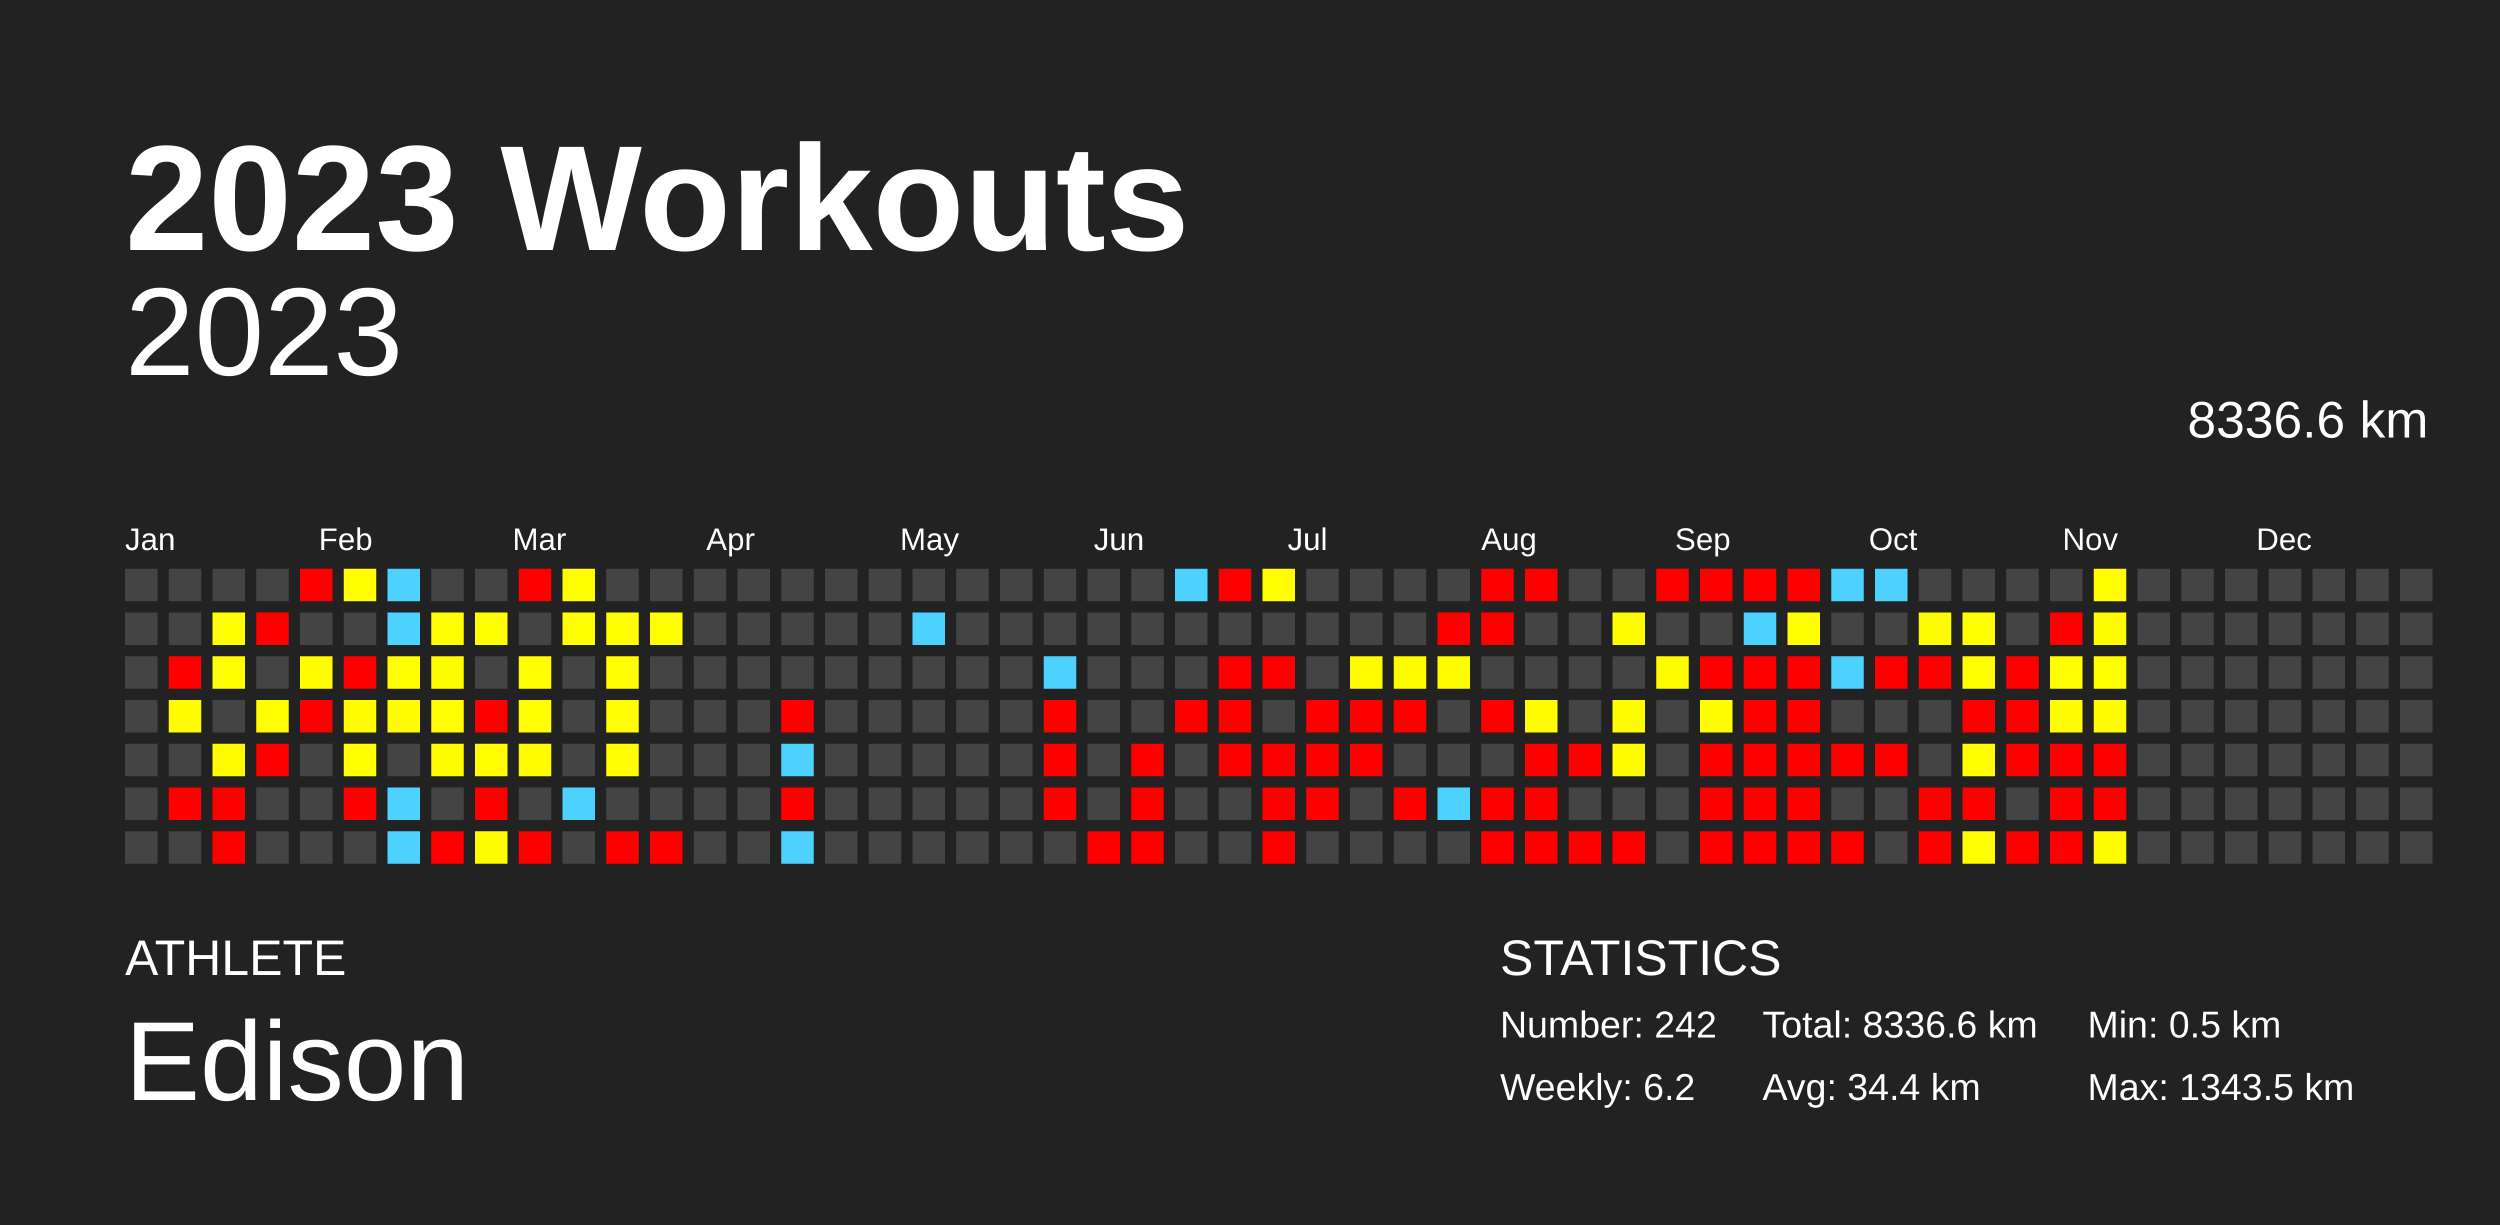
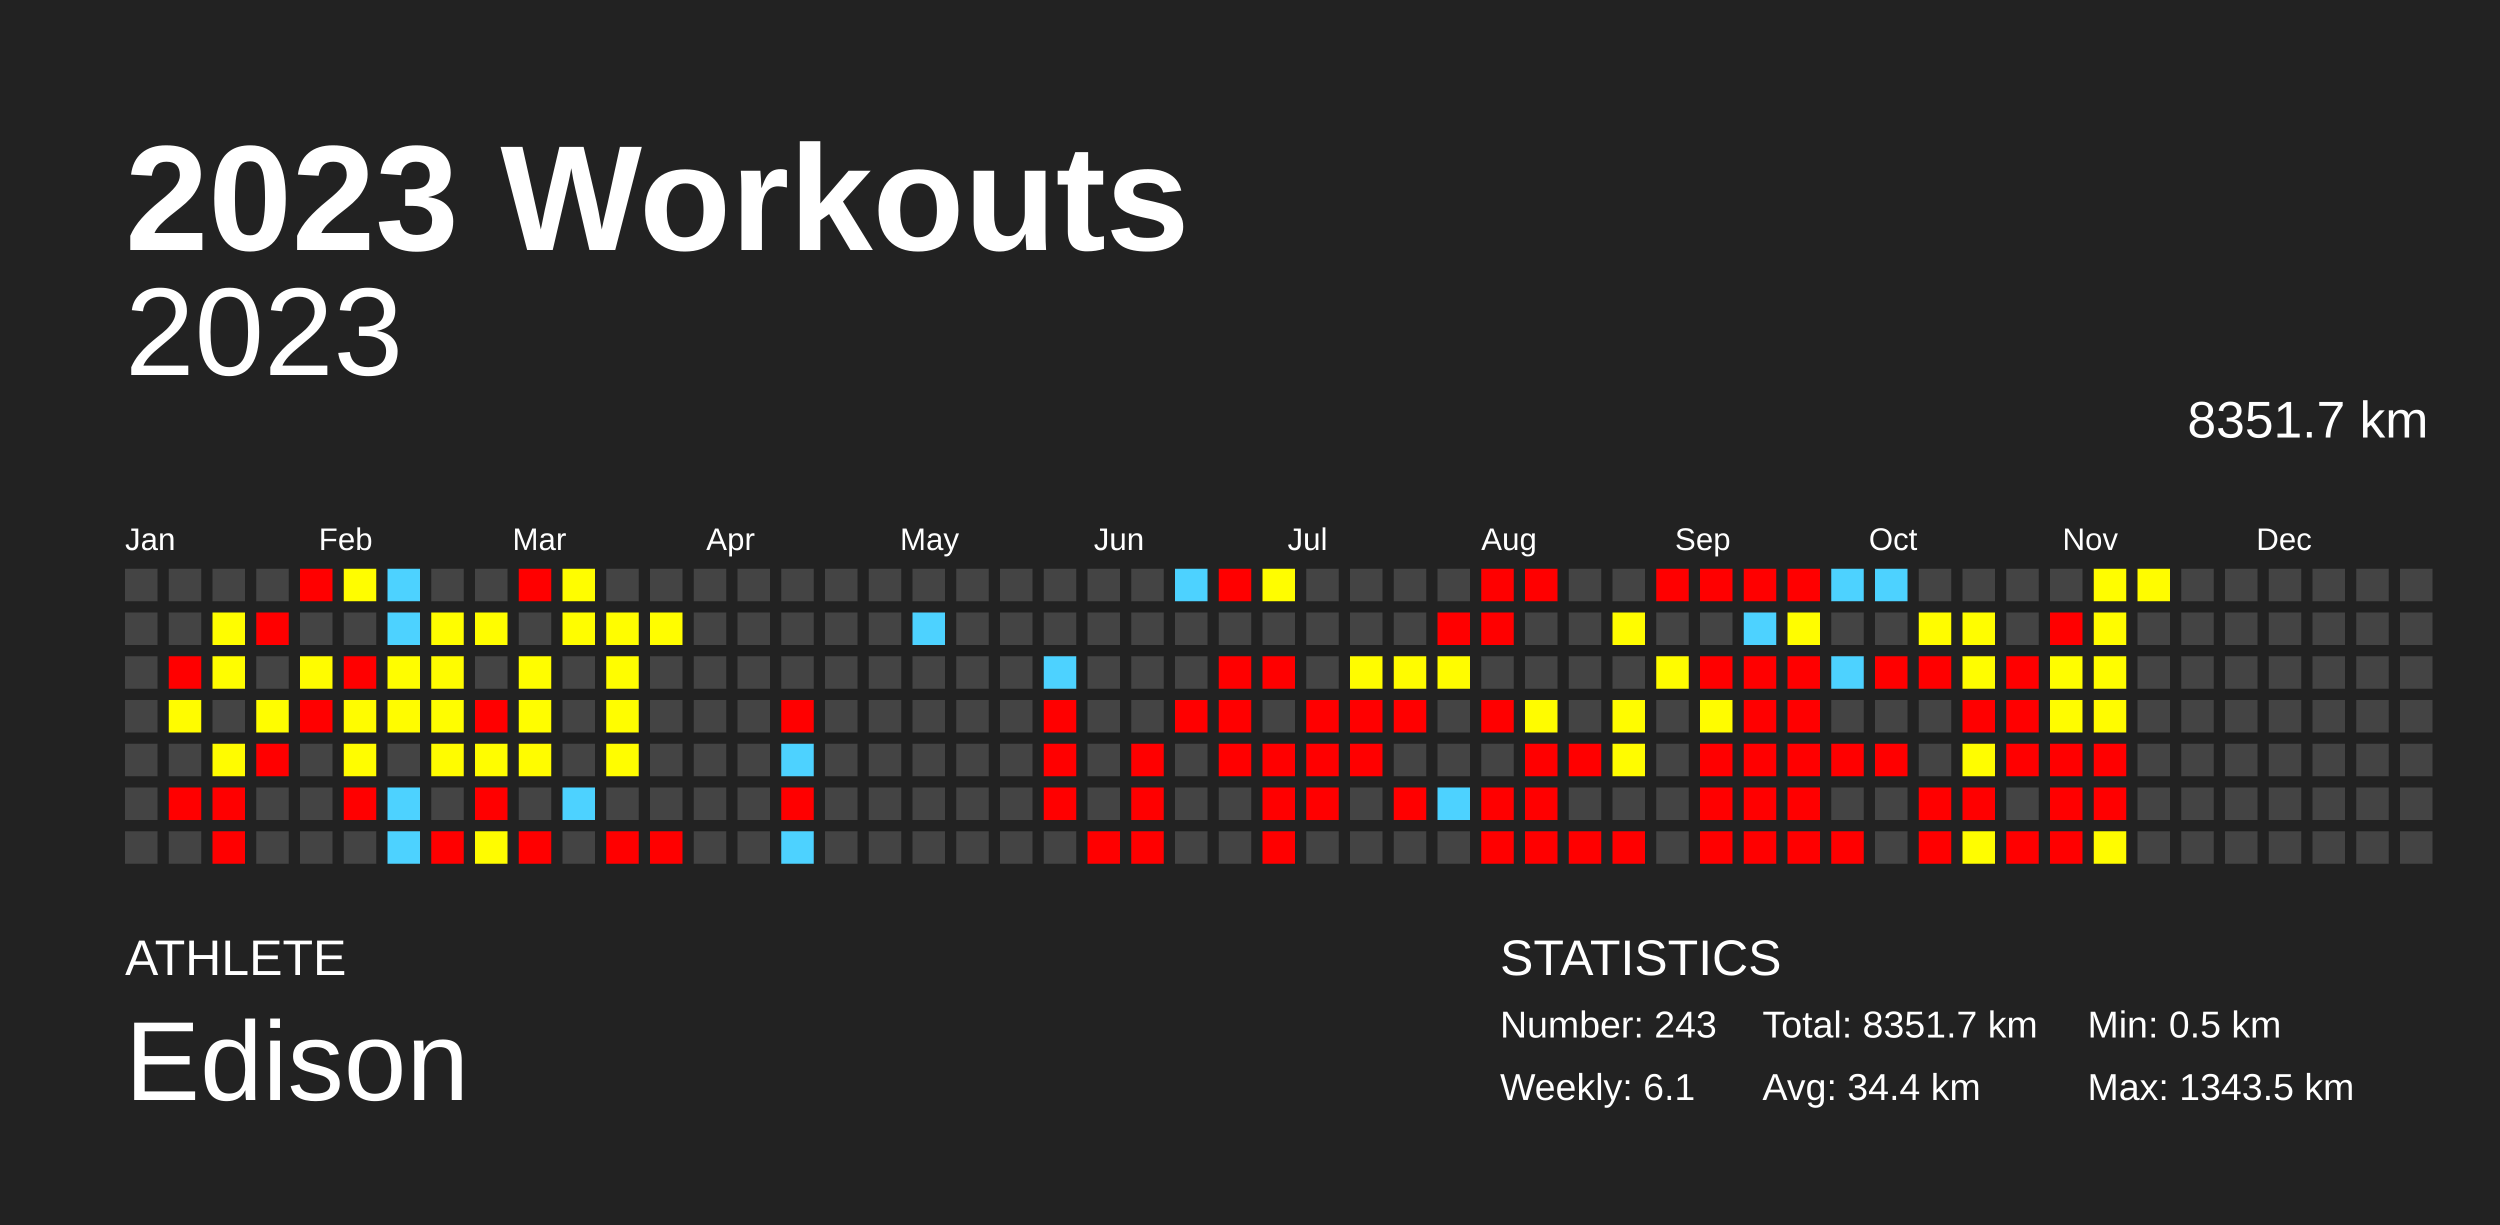
<svg xmlns="http://www.w3.org/2000/svg" baseProfile="full" height="98mm" version="1.1" viewBox="0,0,200,98" width="200mm">
  <defs />
  <rect fill="#222222" height="98" width="200" x="0" y="0" />
  <text fill="#FFFFFF" style="font-size:12px; font-family:Arial; font-weight:bold;" x="10" y="20">2023 Workouts</text>
  <text fill="#FFFFFF" style="font-size:4px; font-family:Arial" x="10" y="78">ATHLETE</text>
  <text fill="#FFFFFF" style="font-size:9px; font-family:Arial" x="10" y="88">Edison</text>
  <text fill="#FFFFFF" style="font-size:4px; font-family:Arial" x="120" y="78">STATISTICS</text>
-   <text fill="#FFFFFF" style="font-size:3px; font-family:Arial" x="120" y="83">Number: 242</text>
-   <text fill="#FFFFFF" style="font-size:3px; font-family:Arial" x="120" y="88">Weekly: 6.2</text>
-   <text fill="#FFFFFF" style="font-size:3px; font-family:Arial" x="141" y="83">Total: 8336.6 km</text>
+   <text fill="#FFFFFF" style="font-size:3px; font-family:Arial" x="120" y="83">Number: 243</text>
+   <text fill="#FFFFFF" style="font-size:3px; font-family:Arial" x="120" y="88">Weekly: 6.1</text>
+   <text fill="#FFFFFF" style="font-size:3px; font-family:Arial" x="141" y="83">Total: 8351.7 km</text>
  <text fill="#FFFFFF" style="font-size:3px; font-family:Arial" x="141" y="88">Avg: 34.4 km</text>
  <text fill="#FFFFFF" style="font-size:3px; font-family:Arial" x="167" y="83">Min: 0.5 km</text>
  <text fill="#FFFFFF" style="font-size:3px; font-family:Arial" x="167" y="88">Max: 1343.5 km</text>
  <text alignment-baseline="hanging" fill="#FFFFFF" style="font-size:10.0px; font-family:Arial;" x="10" y="30">2023</text>
-   <text alignment-baseline="hanging" fill="#FFFFFF" style="font-size:4.125px; font-family:Arial;" x="175" y="35">8336.6 km</text>
+   <text alignment-baseline="hanging" fill="#FFFFFF" style="font-size:4.125px; font-family:Arial;" x="175" y="35">8351.7 km</text>
  <text fill="#FFFFFF" style="font-size:2.5px; font-family:Arial" x="10.0" y="44">Jan</text>
  <text fill="#FFFFFF" style="font-size:2.5px; font-family:Arial" x="25.5" y="44">Feb</text>
  <text fill="#FFFFFF" style="font-size:2.5px; font-family:Arial" x="41.0" y="44">Mar</text>
  <text fill="#FFFFFF" style="font-size:2.5px; font-family:Arial" x="56.5" y="44">Apr</text>
  <text fill="#FFFFFF" style="font-size:2.5px; font-family:Arial" x="72.0" y="44">May</text>
  <text fill="#FFFFFF" style="font-size:2.5px; font-family:Arial" x="87.5" y="44">Jun</text>
  <text fill="#FFFFFF" style="font-size:2.5px; font-family:Arial" x="103.0" y="44">Jul</text>
  <text fill="#FFFFFF" style="font-size:2.5px; font-family:Arial" x="118.5" y="44">Aug</text>
  <text fill="#FFFFFF" style="font-size:2.5px; font-family:Arial" x="134.0" y="44">Sep</text>
  <text fill="#FFFFFF" style="font-size:2.5px; font-family:Arial" x="149.5" y="44">Oct</text>
  <text fill="#FFFFFF" style="font-size:2.5px; font-family:Arial" x="165.0" y="44">Nov</text>
  <text fill="#FFFFFF" style="font-size:2.5px; font-family:Arial" x="180.5" y="44">Dec</text>
  <rect fill="#444444" height="2.6" width="2.6" x="10.0" y="45.5" />
  <rect fill="#444444" height="2.6" width="2.6" x="10.0" y="49.0" />
  <rect fill="#444444" height="2.6" width="2.6" x="10.0" y="52.5" />
  <rect fill="#444444" height="2.6" width="2.6" x="10.0" y="56.0" />
  <rect fill="#444444" height="2.6" width="2.6" x="10.0" y="59.5" />
  <rect fill="#444444" height="2.6" width="2.6" x="10.0" y="63.0" />
  <rect fill="#444444" height="2.6" width="2.6" x="10.0" y="66.5" />
  <rect fill="#444444" height="2.6" width="2.6" x="13.5" y="45.5" />
  <rect fill="#444444" height="2.6" width="2.6" x="13.5" y="49.0" />
  <rect fill="red" height="2.6" width="2.6" x="13.5" y="52.5" />
  <rect fill="#fffc00" height="2.6" width="2.6" x="13.5" y="56.0" />
  <rect fill="#444444" height="2.6" width="2.6" x="13.5" y="59.5" />
  <rect fill="red" height="2.6" width="2.6" x="13.5" y="63.0" />
  <rect fill="#444444" height="2.6" width="2.6" x="13.5" y="66.5" />
  <rect fill="#444444" height="2.6" width="2.6" x="17.0" y="45.5" />
  <rect fill="#fffd00" height="2.6" width="2.6" x="17.0" y="49.0" />
  <rect fill="#fffd00" height="2.6" width="2.6" x="17.0" y="52.5" />
  <rect fill="#444444" height="2.6" width="2.6" x="17.0" y="56.0" />
  <rect fill="#fffc00" height="2.6" width="2.6" x="17.0" y="59.5" />
  <rect fill="red" height="2.6" width="2.6" x="17.0" y="63.0" />
  <rect fill="red" height="2.6" width="2.6" x="17.0" y="66.5" />
  <rect fill="#444444" height="2.6" width="2.6" x="20.5" y="45.5" />
  <rect fill="red" height="2.6" width="2.6" x="20.5" y="49.0" />
  <rect fill="#444444" height="2.6" width="2.6" x="20.5" y="52.5" />
  <rect fill="#fffd00" height="2.6" width="2.6" x="20.5" y="56.0" />
  <rect fill="red" height="2.6" width="2.6" x="20.5" y="59.5" />
  <rect fill="#444444" height="2.6" width="2.6" x="20.5" y="63.0" />
  <rect fill="#444444" height="2.6" width="2.6" x="20.5" y="66.5" />
  <rect fill="red" height="2.6" width="2.6" x="24.0" y="45.5" />
  <rect fill="#444444" height="2.6" width="2.6" x="24.0" y="49.0" />
  <rect fill="#fffc00" height="2.6" width="2.6" x="24.0" y="52.5" />
  <rect fill="red" height="2.6" width="2.6" x="24.0" y="56.0" />
  <rect fill="#444444" height="2.6" width="2.6" x="24.0" y="59.5" />
  <rect fill="#444444" height="2.6" width="2.6" x="24.0" y="63.0" />
  <rect fill="#444444" height="2.6" width="2.6" x="24.0" y="66.5" />
  <rect fill="#fffd00" height="2.6" width="2.6" x="27.5" y="45.5" />
  <rect fill="#444444" height="2.6" width="2.6" x="27.5" y="49.0" />
  <rect fill="red" height="2.6" width="2.6" x="27.5" y="52.5" />
  <rect fill="#fffc00" height="2.6" width="2.6" x="27.5" y="56.0" />
  <rect fill="#fffd00" height="2.6" width="2.6" x="27.5" y="59.5" />
  <rect fill="red" height="2.6" width="2.6" x="27.5" y="63.0" />
  <rect fill="#444444" height="2.6" width="2.6" x="27.5" y="66.5" />
  <rect fill="#4dd2ff" height="2.6" width="2.6" x="31.0" y="45.5" />
  <rect fill="#4dd2ff" height="2.6" width="2.6" x="31.0" y="49.0" />
  <rect fill="#fffd00" height="2.6" width="2.6" x="31.0" y="52.5" />
  <rect fill="#fffc00" height="2.6" width="2.6" x="31.0" y="56.0" />
  <rect fill="#444444" height="2.6" width="2.6" x="31.0" y="59.5" />
  <rect fill="#4dd2ff" height="2.6" width="2.6" x="31.0" y="63.0" />
  <rect fill="#4dd2ff" height="2.6" width="2.6" x="31.0" y="66.5" />
  <rect fill="#444444" height="2.6" width="2.6" x="34.5" y="45.5" />
  <rect fill="#fffd00" height="2.6" width="2.6" x="34.5" y="49.0" />
  <rect fill="#fffc00" height="2.6" width="2.6" x="34.5" y="52.5" />
  <rect fill="#fffd00" height="2.6" width="2.6" x="34.5" y="56.0" />
  <rect fill="#fffc00" height="2.6" width="2.6" x="34.5" y="59.5" />
  <rect fill="#444444" height="2.6" width="2.6" x="34.5" y="63.0" />
  <rect fill="red" height="2.6" width="2.6" x="34.5" y="66.5" />
  <rect fill="#444444" height="2.6" width="2.6" x="38.0" y="45.5" />
  <rect fill="#fffd00" height="2.6" width="2.6" x="38.0" y="49.0" />
  <rect fill="#444444" height="2.6" width="2.6" x="38.0" y="52.5" />
  <rect fill="red" height="2.6" width="2.6" x="38.0" y="56.0" />
  <rect fill="#fffd00" height="2.6" width="2.6" x="38.0" y="59.5" />
  <rect fill="red" height="2.6" width="2.6" x="38.0" y="63.0" />
  <rect fill="#fffc00" height="2.6" width="2.6" x="38.0" y="66.5" />
  <rect fill="red" height="2.6" width="2.6" x="41.5" y="45.5" />
  <rect fill="#444444" height="2.6" width="2.6" x="41.5" y="49.0" />
  <rect fill="#fffd00" height="2.6" width="2.6" x="41.5" y="52.5" />
  <rect fill="#fffd00" height="2.6" width="2.6" x="41.5" y="56.0" />
  <rect fill="#fffc00" height="2.6" width="2.6" x="41.5" y="59.5" />
  <rect fill="#444444" height="2.6" width="2.6" x="41.5" y="63.0" />
  <rect fill="red" height="2.6" width="2.6" x="41.5" y="66.5" />
  <rect fill="#fffd00" height="2.6" width="2.6" x="45.0" y="45.5" />
  <rect fill="#fffd00" height="2.6" width="2.6" x="45.0" y="49.0" />
  <rect fill="#444444" height="2.6" width="2.6" x="45.0" y="52.5" />
  <rect fill="#444444" height="2.6" width="2.6" x="45.0" y="56.0" />
  <rect fill="#444444" height="2.6" width="2.6" x="45.0" y="59.5" />
  <rect fill="#4dd2ff" height="2.6" width="2.6" x="45.0" y="63.0" />
  <rect fill="#444444" height="2.6" width="2.6" x="45.0" y="66.5" />
  <rect fill="#444444" height="2.6" width="2.6" x="48.5" y="45.5" />
  <rect fill="#fffd00" height="2.6" width="2.6" x="48.5" y="49.0" />
  <rect fill="#fffd00" height="2.6" width="2.6" x="48.5" y="52.5" />
  <rect fill="#fffd00" height="2.6" width="2.6" x="48.5" y="56.0" />
  <rect fill="#fffd00" height="2.6" width="2.6" x="48.5" y="59.5" />
  <rect fill="#444444" height="2.6" width="2.6" x="48.5" y="63.0" />
  <rect fill="red" height="2.6" width="2.6" x="48.5" y="66.5" />
  <rect fill="#444444" height="2.6" width="2.6" x="52.0" y="45.5" />
  <rect fill="#fffd00" height="2.6" width="2.6" x="52.0" y="49.0" />
  <rect fill="#444444" height="2.6" width="2.6" x="52.0" y="52.5" />
  <rect fill="#444444" height="2.6" width="2.6" x="52.0" y="56.0" />
  <rect fill="#444444" height="2.6" width="2.6" x="52.0" y="59.5" />
  <rect fill="#444444" height="2.6" width="2.6" x="52.0" y="63.0" />
  <rect fill="red" height="2.6" width="2.6" x="52.0" y="66.5" />
  <rect fill="#444444" height="2.6" width="2.6" x="55.5" y="45.5" />
  <rect fill="#444444" height="2.6" width="2.6" x="55.5" y="49.0" />
  <rect fill="#444444" height="2.6" width="2.6" x="55.5" y="52.5" />
  <rect fill="#444444" height="2.6" width="2.6" x="55.5" y="56.0" />
  <rect fill="#444444" height="2.6" width="2.6" x="55.5" y="59.5" />
  <rect fill="#444444" height="2.6" width="2.6" x="55.5" y="63.0" />
  <rect fill="#444444" height="2.6" width="2.6" x="55.5" y="66.5" />
  <rect fill="#444444" height="2.6" width="2.6" x="59.0" y="45.5" />
  <rect fill="#444444" height="2.6" width="2.6" x="59.0" y="49.0" />
  <rect fill="#444444" height="2.6" width="2.6" x="59.0" y="52.5" />
  <rect fill="#444444" height="2.6" width="2.6" x="59.0" y="56.0" />
  <rect fill="#444444" height="2.6" width="2.6" x="59.0" y="59.5" />
  <rect fill="#444444" height="2.6" width="2.6" x="59.0" y="63.0" />
  <rect fill="#444444" height="2.6" width="2.6" x="59.0" y="66.5" />
  <rect fill="#444444" height="2.6" width="2.6" x="62.5" y="45.5" />
  <rect fill="#444444" height="2.6" width="2.6" x="62.5" y="49.0" />
  <rect fill="#444444" height="2.6" width="2.6" x="62.5" y="52.5" />
  <rect fill="red" height="2.6" width="2.6" x="62.5" y="56.0" />
  <rect fill="#4dd2ff" height="2.6" width="2.6" x="62.5" y="59.5" />
  <rect fill="red" height="2.6" width="2.6" x="62.5" y="63.0" />
  <rect fill="#4dd2ff" height="2.6" width="2.6" x="62.5" y="66.5" />
  <rect fill="#444444" height="2.6" width="2.6" x="66.0" y="45.5" />
  <rect fill="#444444" height="2.6" width="2.6" x="66.0" y="49.0" />
  <rect fill="#444444" height="2.6" width="2.6" x="66.0" y="52.5" />
  <rect fill="#444444" height="2.6" width="2.6" x="66.0" y="56.0" />
  <rect fill="#444444" height="2.6" width="2.6" x="66.0" y="59.5" />
  <rect fill="#444444" height="2.6" width="2.6" x="66.0" y="63.0" />
  <rect fill="#444444" height="2.6" width="2.6" x="66.0" y="66.5" />
  <rect fill="#444444" height="2.6" width="2.6" x="69.5" y="45.5" />
  <rect fill="#444444" height="2.6" width="2.6" x="69.5" y="49.0" />
  <rect fill="#444444" height="2.6" width="2.6" x="69.5" y="52.5" />
  <rect fill="#444444" height="2.6" width="2.6" x="69.5" y="56.0" />
  <rect fill="#444444" height="2.6" width="2.6" x="69.5" y="59.5" />
  <rect fill="#444444" height="2.6" width="2.6" x="69.5" y="63.0" />
  <rect fill="#444444" height="2.6" width="2.6" x="69.5" y="66.5" />
  <rect fill="#444444" height="2.6" width="2.6" x="73.0" y="45.5" />
  <rect fill="#4dd2ff" height="2.6" width="2.6" x="73.0" y="49.0" />
  <rect fill="#444444" height="2.6" width="2.6" x="73.0" y="52.5" />
  <rect fill="#444444" height="2.6" width="2.6" x="73.0" y="56.0" />
  <rect fill="#444444" height="2.6" width="2.6" x="73.0" y="59.5" />
  <rect fill="#444444" height="2.6" width="2.6" x="73.0" y="63.0" />
  <rect fill="#444444" height="2.6" width="2.6" x="73.0" y="66.5" />
  <rect fill="#444444" height="2.6" width="2.6" x="76.5" y="45.5" />
  <rect fill="#444444" height="2.6" width="2.6" x="76.5" y="49.0" />
  <rect fill="#444444" height="2.6" width="2.6" x="76.5" y="52.5" />
  <rect fill="#444444" height="2.6" width="2.6" x="76.5" y="56.0" />
  <rect fill="#444444" height="2.6" width="2.6" x="76.5" y="59.5" />
  <rect fill="#444444" height="2.6" width="2.6" x="76.5" y="63.0" />
  <rect fill="#444444" height="2.6" width="2.6" x="76.5" y="66.5" />
  <rect fill="#444444" height="2.6" width="2.6" x="80.0" y="45.5" />
  <rect fill="#444444" height="2.6" width="2.6" x="80.0" y="49.0" />
  <rect fill="#444444" height="2.6" width="2.6" x="80.0" y="52.5" />
  <rect fill="#444444" height="2.6" width="2.6" x="80.0" y="56.0" />
  <rect fill="#444444" height="2.6" width="2.6" x="80.0" y="59.5" />
  <rect fill="#444444" height="2.6" width="2.6" x="80.0" y="63.0" />
  <rect fill="#444444" height="2.6" width="2.6" x="80.0" y="66.5" />
  <rect fill="#444444" height="2.6" width="2.6" x="83.5" y="45.5" />
  <rect fill="#444444" height="2.6" width="2.6" x="83.5" y="49.0" />
  <rect fill="#4dd2ff" height="2.6" width="2.6" x="83.5" y="52.5" />
  <rect fill="red" height="2.6" width="2.6" x="83.5" y="56.0" />
  <rect fill="red" height="2.6" width="2.6" x="83.5" y="59.5" />
  <rect fill="red" height="2.6" width="2.6" x="83.5" y="63.0" />
  <rect fill="#444444" height="2.6" width="2.6" x="83.5" y="66.5" />
  <rect fill="#444444" height="2.6" width="2.6" x="87.0" y="45.5" />
  <rect fill="#444444" height="2.6" width="2.6" x="87.0" y="49.0" />
  <rect fill="#444444" height="2.6" width="2.6" x="87.0" y="52.5" />
  <rect fill="#444444" height="2.6" width="2.6" x="87.0" y="56.0" />
  <rect fill="#444444" height="2.6" width="2.6" x="87.0" y="59.5" />
  <rect fill="#444444" height="2.6" width="2.6" x="87.0" y="63.0" />
  <rect fill="red" height="2.6" width="2.6" x="87.0" y="66.5" />
  <rect fill="#444444" height="2.6" width="2.6" x="90.5" y="45.5" />
  <rect fill="#444444" height="2.6" width="2.6" x="90.5" y="49.0" />
  <rect fill="#444444" height="2.6" width="2.6" x="90.5" y="52.5" />
  <rect fill="#444444" height="2.6" width="2.6" x="90.5" y="56.0" />
  <rect fill="red" height="2.6" width="2.6" x="90.5" y="59.5" />
  <rect fill="red" height="2.6" width="2.6" x="90.5" y="63.0" />
  <rect fill="red" height="2.6" width="2.6" x="90.5" y="66.5" />
  <rect fill="#4dd2ff" height="2.6" width="2.6" x="94.0" y="45.5" />
  <rect fill="#444444" height="2.6" width="2.6" x="94.0" y="49.0" />
  <rect fill="#444444" height="2.6" width="2.6" x="94.0" y="52.5" />
  <rect fill="red" height="2.6" width="2.6" x="94.0" y="56.0" />
  <rect fill="#444444" height="2.6" width="2.6" x="94.0" y="59.5" />
  <rect fill="#444444" height="2.6" width="2.6" x="94.0" y="63.0" />
  <rect fill="#444444" height="2.6" width="2.6" x="94.0" y="66.5" />
  <rect fill="red" height="2.6" width="2.6" x="97.5" y="45.5" />
  <rect fill="#444444" height="2.6" width="2.6" x="97.5" y="49.0" />
  <rect fill="red" height="2.6" width="2.6" x="97.5" y="52.5" />
  <rect fill="red" height="2.6" width="2.6" x="97.5" y="56.0" />
  <rect fill="red" height="2.6" width="2.6" x="97.5" y="59.5" />
  <rect fill="#444444" height="2.6" width="2.6" x="97.5" y="63.0" />
  <rect fill="#444444" height="2.6" width="2.6" x="97.5" y="66.5" />
  <rect fill="#fffd00" height="2.6" width="2.6" x="101.0" y="45.5" />
  <rect fill="#444444" height="2.6" width="2.6" x="101.0" y="49.0" />
  <rect fill="red" height="2.6" width="2.6" x="101.0" y="52.5" />
  <rect fill="#444444" height="2.6" width="2.6" x="101.0" y="56.0" />
  <rect fill="red" height="2.6" width="2.6" x="101.0" y="59.5" />
  <rect fill="red" height="2.6" width="2.6" x="101.0" y="63.0" />
  <rect fill="red" height="2.6" width="2.6" x="101.0" y="66.5" />
  <rect fill="#444444" height="2.6" width="2.6" x="104.5" y="45.5" />
  <rect fill="#444444" height="2.6" width="2.6" x="104.5" y="49.0" />
  <rect fill="#444444" height="2.6" width="2.6" x="104.5" y="52.5" />
  <rect fill="red" height="2.6" width="2.6" x="104.5" y="56.0" />
  <rect fill="red" height="2.6" width="2.6" x="104.5" y="59.5" />
  <rect fill="red" height="2.6" width="2.6" x="104.5" y="63.0" />
  <rect fill="#444444" height="2.6" width="2.6" x="104.5" y="66.5" />
  <rect fill="#444444" height="2.6" width="2.6" x="108.0" y="45.5" />
  <rect fill="#444444" height="2.6" width="2.6" x="108.0" y="49.0" />
  <rect fill="#fffc00" height="2.6" width="2.6" x="108.0" y="52.5" />
  <rect fill="red" height="2.6" width="2.6" x="108.0" y="56.0" />
  <rect fill="red" height="2.6" width="2.6" x="108.0" y="59.5" />
  <rect fill="#444444" height="2.6" width="2.6" x="108.0" y="63.0" />
  <rect fill="#444444" height="2.6" width="2.6" x="108.0" y="66.5" />
  <rect fill="#444444" height="2.6" width="2.6" x="111.5" y="45.5" />
  <rect fill="#444444" height="2.6" width="2.6" x="111.5" y="49.0" />
  <rect fill="#fffc00" height="2.6" width="2.6" x="111.5" y="52.5" />
  <rect fill="red" height="2.6" width="2.6" x="111.5" y="56.0" />
  <rect fill="#444444" height="2.6" width="2.6" x="111.5" y="59.5" />
  <rect fill="red" height="2.6" width="2.6" x="111.5" y="63.0" />
  <rect fill="#444444" height="2.6" width="2.6" x="111.5" y="66.5" />
  <rect fill="#444444" height="2.6" width="2.6" x="115.0" y="45.5" />
  <rect fill="red" height="2.6" width="2.6" x="115.0" y="49.0" />
  <rect fill="#fffc00" height="2.6" width="2.6" x="115.0" y="52.5" />
  <rect fill="#444444" height="2.6" width="2.6" x="115.0" y="56.0" />
  <rect fill="#444444" height="2.6" width="2.6" x="115.0" y="59.5" />
  <rect fill="#4dd2ff" height="2.6" width="2.6" x="115.0" y="63.0" />
  <rect fill="#444444" height="2.6" width="2.6" x="115.0" y="66.5" />
  <rect fill="red" height="2.6" width="2.6" x="118.5" y="45.5" />
  <rect fill="red" height="2.6" width="2.6" x="118.5" y="49.0" />
  <rect fill="#444444" height="2.6" width="2.6" x="118.5" y="52.5" />
  <rect fill="red" height="2.6" width="2.6" x="118.5" y="56.0" />
  <rect fill="#444444" height="2.6" width="2.6" x="118.5" y="59.5" />
  <rect fill="red" height="2.6" width="2.6" x="118.5" y="63.0" />
  <rect fill="red" height="2.6" width="2.6" x="118.5" y="66.5" />
  <rect fill="red" height="2.6" width="2.6" x="122.0" y="45.5" />
  <rect fill="#444444" height="2.6" width="2.6" x="122.0" y="49.0" />
  <rect fill="#444444" height="2.6" width="2.6" x="122.0" y="52.5" />
  <rect fill="#fffc00" height="2.6" width="2.6" x="122.0" y="56.0" />
  <rect fill="red" height="2.6" width="2.6" x="122.0" y="59.5" />
  <rect fill="red" height="2.6" width="2.6" x="122.0" y="63.0" />
  <rect fill="red" height="2.6" width="2.6" x="122.0" y="66.5" />
  <rect fill="#444444" height="2.6" width="2.6" x="125.5" y="45.5" />
  <rect fill="#444444" height="2.6" width="2.6" x="125.5" y="49.0" />
  <rect fill="#444444" height="2.6" width="2.6" x="125.5" y="52.5" />
  <rect fill="#444444" height="2.6" width="2.6" x="125.5" y="56.0" />
  <rect fill="red" height="2.6" width="2.6" x="125.5" y="59.5" />
  <rect fill="#444444" height="2.6" width="2.6" x="125.5" y="63.0" />
  <rect fill="red" height="2.6" width="2.6" x="125.5" y="66.5" />
  <rect fill="#444444" height="2.6" width="2.6" x="129.0" y="45.5" />
  <rect fill="#fffc00" height="2.6" width="2.6" x="129.0" y="49.0" />
  <rect fill="#444444" height="2.6" width="2.6" x="129.0" y="52.5" />
  <rect fill="#fffc00" height="2.6" width="2.6" x="129.0" y="56.0" />
  <rect fill="#fffc00" height="2.6" width="2.6" x="129.0" y="59.5" />
  <rect fill="#444444" height="2.6" width="2.6" x="129.0" y="63.0" />
  <rect fill="red" height="2.6" width="2.6" x="129.0" y="66.5" />
  <rect fill="red" height="2.6" width="2.6" x="132.5" y="45.5" />
  <rect fill="#444444" height="2.6" width="2.6" x="132.5" y="49.0" />
  <rect fill="#fffc00" height="2.6" width="2.6" x="132.5" y="52.5" />
  <rect fill="#444444" height="2.6" width="2.6" x="132.5" y="56.0" />
  <rect fill="#444444" height="2.6" width="2.6" x="132.5" y="59.5" />
  <rect fill="#444444" height="2.6" width="2.6" x="132.5" y="63.0" />
  <rect fill="#444444" height="2.6" width="2.6" x="132.5" y="66.5" />
  <rect fill="red" height="2.6" width="2.6" x="136.0" y="45.5" />
  <rect fill="#444444" height="2.6" width="2.6" x="136.0" y="49.0" />
  <rect fill="red" height="2.6" width="2.6" x="136.0" y="52.5" />
  <rect fill="#fffc00" height="2.6" width="2.6" x="136.0" y="56.0" />
  <rect fill="red" height="2.6" width="2.6" x="136.0" y="59.5" />
  <rect fill="red" height="2.6" width="2.6" x="136.0" y="63.0" />
  <rect fill="red" height="2.6" width="2.6" x="136.0" y="66.5" />
  <rect fill="red" height="2.6" width="2.6" x="139.5" y="45.5" />
  <rect fill="#4dd2ff" height="2.6" width="2.6" x="139.5" y="49.0" />
  <rect fill="red" height="2.6" width="2.6" x="139.5" y="52.5" />
  <rect fill="red" height="2.6" width="2.6" x="139.5" y="56.0" />
  <rect fill="red" height="2.6" width="2.6" x="139.5" y="59.5" />
  <rect fill="red" height="2.6" width="2.6" x="139.5" y="63.0" />
  <rect fill="red" height="2.6" width="2.6" x="139.5" y="66.5" />
  <rect fill="red" height="2.6" width="2.6" x="143.0" y="45.5" />
  <rect fill="#fffd00" height="2.6" width="2.6" x="143.0" y="49.0" />
  <rect fill="red" height="2.6" width="2.6" x="143.0" y="52.5" />
  <rect fill="red" height="2.6" width="2.6" x="143.0" y="56.0" />
  <rect fill="red" height="2.6" width="2.6" x="143.0" y="59.5" />
  <rect fill="red" height="2.6" width="2.6" x="143.0" y="63.0" />
  <rect fill="red" height="2.6" width="2.6" x="143.0" y="66.5" />
  <rect fill="#4dd2ff" height="2.6" width="2.6" x="146.5" y="45.5" />
  <rect fill="#444444" height="2.6" width="2.6" x="146.5" y="49.0" />
  <rect fill="#4dd2ff" height="2.6" width="2.6" x="146.5" y="52.5" />
  <rect fill="#444444" height="2.6" width="2.6" x="146.5" y="56.0" />
  <rect fill="red" height="2.6" width="2.6" x="146.5" y="59.5" />
  <rect fill="#444444" height="2.6" width="2.6" x="146.5" y="63.0" />
  <rect fill="red" height="2.6" width="2.6" x="146.5" y="66.5" />
  <rect fill="#4dd2ff" height="2.6" width="2.6" x="150.0" y="45.5" />
  <rect fill="#444444" height="2.6" width="2.6" x="150.0" y="49.0" />
  <rect fill="red" height="2.6" width="2.6" x="150.0" y="52.5" />
  <rect fill="#444444" height="2.6" width="2.6" x="150.0" y="56.0" />
  <rect fill="red" height="2.6" width="2.6" x="150.0" y="59.5" />
  <rect fill="#444444" height="2.6" width="2.6" x="150.0" y="63.0" />
  <rect fill="#444444" height="2.6" width="2.6" x="150.0" y="66.5" />
  <rect fill="#444444" height="2.6" width="2.6" x="153.5" y="45.5" />
  <rect fill="#fffc00" height="2.6" width="2.6" x="153.5" y="49.0" />
  <rect fill="red" height="2.6" width="2.6" x="153.5" y="52.5" />
  <rect fill="#444444" height="2.6" width="2.6" x="153.5" y="56.0" />
  <rect fill="#444444" height="2.6" width="2.6" x="153.5" y="59.5" />
  <rect fill="red" height="2.6" width="2.6" x="153.5" y="63.0" />
  <rect fill="red" height="2.6" width="2.6" x="153.5" y="66.5" />
  <rect fill="#444444" height="2.6" width="2.6" x="157.0" y="45.5" />
  <rect fill="#fffd00" height="2.6" width="2.6" x="157.0" y="49.0" />
  <rect fill="#fffd00" height="2.6" width="2.6" x="157.0" y="52.5" />
  <rect fill="red" height="2.6" width="2.6" x="157.0" y="56.0" />
  <rect fill="#fffd00" height="2.6" width="2.6" x="157.0" y="59.5" />
  <rect fill="red" height="2.6" width="2.6" x="157.0" y="63.0" />
  <rect fill="#fffd00" height="2.6" width="2.6" x="157.0" y="66.5" />
  <rect fill="#444444" height="2.6" width="2.6" x="160.5" y="45.5" />
  <rect fill="#444444" height="2.6" width="2.6" x="160.5" y="49.0" />
  <rect fill="red" height="2.6" width="2.6" x="160.5" y="52.5" />
  <rect fill="red" height="2.6" width="2.6" x="160.5" y="56.0" />
  <rect fill="red" height="2.6" width="2.6" x="160.5" y="59.5" />
  <rect fill="#444444" height="2.6" width="2.6" x="160.5" y="63.0" />
  <rect fill="red" height="2.6" width="2.6" x="160.5" y="66.5" />
  <rect fill="#444444" height="2.6" width="2.6" x="164.0" y="45.5" />
  <rect fill="red" height="2.6" width="2.6" x="164.0" y="49.0" />
  <rect fill="#fffd00" height="2.6" width="2.6" x="164.0" y="52.5" />
  <rect fill="#fffc00" height="2.6" width="2.6" x="164.0" y="56.0" />
  <rect fill="red" height="2.6" width="2.6" x="164.0" y="59.5" />
  <rect fill="red" height="2.6" width="2.6" x="164.0" y="63.0" />
  <rect fill="red" height="2.6" width="2.6" x="164.0" y="66.5" />
  <rect fill="#fffd00" height="2.6" width="2.6" x="167.5" y="45.5" />
  <rect fill="#fffc00" height="2.6" width="2.6" x="167.5" y="49.0" />
  <rect fill="#fffd00" height="2.6" width="2.6" x="167.5" y="52.5" />
  <rect fill="#fffc00" height="2.6" width="2.6" x="167.5" y="56.0" />
  <rect fill="red" height="2.6" width="2.6" x="167.5" y="59.5" />
  <rect fill="red" height="2.6" width="2.6" x="167.5" y="63.0" />
  <rect fill="#fffc00" height="2.6" width="2.6" x="167.5" y="66.5" />
-   <rect fill="#444444" height="2.6" width="2.6" x="171.0" y="45.5" />
+   <rect fill="#fffc00" height="2.6" width="2.6" x="171.0" y="45.5" />
  <rect fill="#444444" height="2.6" width="2.6" x="171.0" y="49.0" />
  <rect fill="#444444" height="2.6" width="2.6" x="171.0" y="52.5" />
  <rect fill="#444444" height="2.6" width="2.6" x="171.0" y="56.0" />
  <rect fill="#444444" height="2.6" width="2.6" x="171.0" y="59.5" />
  <rect fill="#444444" height="2.6" width="2.6" x="171.0" y="63.0" />
  <rect fill="#444444" height="2.6" width="2.6" x="171.0" y="66.5" />
  <rect fill="#444444" height="2.6" width="2.6" x="174.5" y="45.5" />
  <rect fill="#444444" height="2.6" width="2.6" x="174.5" y="49.0" />
  <rect fill="#444444" height="2.6" width="2.6" x="174.5" y="52.5" />
  <rect fill="#444444" height="2.6" width="2.6" x="174.5" y="56.0" />
  <rect fill="#444444" height="2.6" width="2.6" x="174.5" y="59.5" />
  <rect fill="#444444" height="2.6" width="2.6" x="174.5" y="63.0" />
  <rect fill="#444444" height="2.6" width="2.6" x="174.5" y="66.5" />
  <rect fill="#444444" height="2.6" width="2.6" x="178.0" y="45.5" />
  <rect fill="#444444" height="2.6" width="2.6" x="178.0" y="49.0" />
  <rect fill="#444444" height="2.6" width="2.6" x="178.0" y="52.5" />
  <rect fill="#444444" height="2.6" width="2.6" x="178.0" y="56.0" />
  <rect fill="#444444" height="2.6" width="2.6" x="178.0" y="59.5" />
  <rect fill="#444444" height="2.6" width="2.6" x="178.0" y="63.0" />
  <rect fill="#444444" height="2.6" width="2.6" x="178.0" y="66.5" />
  <rect fill="#444444" height="2.6" width="2.6" x="181.5" y="45.5" />
  <rect fill="#444444" height="2.6" width="2.6" x="181.5" y="49.0" />
  <rect fill="#444444" height="2.6" width="2.6" x="181.5" y="52.5" />
  <rect fill="#444444" height="2.6" width="2.6" x="181.5" y="56.0" />
  <rect fill="#444444" height="2.6" width="2.6" x="181.5" y="59.5" />
  <rect fill="#444444" height="2.6" width="2.6" x="181.5" y="63.0" />
  <rect fill="#444444" height="2.6" width="2.6" x="181.5" y="66.5" />
  <rect fill="#444444" height="2.6" width="2.6" x="185.0" y="45.5" />
  <rect fill="#444444" height="2.6" width="2.6" x="185.0" y="49.0" />
  <rect fill="#444444" height="2.6" width="2.6" x="185.0" y="52.5" />
  <rect fill="#444444" height="2.6" width="2.6" x="185.0" y="56.0" />
  <rect fill="#444444" height="2.6" width="2.6" x="185.0" y="59.5" />
  <rect fill="#444444" height="2.6" width="2.6" x="185.0" y="63.0" />
  <rect fill="#444444" height="2.6" width="2.6" x="185.0" y="66.5" />
  <rect fill="#444444" height="2.6" width="2.6" x="188.5" y="45.5" />
  <rect fill="#444444" height="2.6" width="2.6" x="188.5" y="49.0" />
  <rect fill="#444444" height="2.6" width="2.6" x="188.5" y="52.5" />
  <rect fill="#444444" height="2.6" width="2.6" x="188.5" y="56.0" />
  <rect fill="#444444" height="2.6" width="2.6" x="188.5" y="59.5" />
  <rect fill="#444444" height="2.6" width="2.6" x="188.5" y="63.0" />
  <rect fill="#444444" height="2.6" width="2.6" x="188.5" y="66.5" />
  <rect fill="#444444" height="2.6" width="2.6" x="192.0" y="45.5" />
  <rect fill="#444444" height="2.6" width="2.6" x="192.0" y="49.0" />
  <rect fill="#444444" height="2.6" width="2.6" x="192.0" y="52.5" />
  <rect fill="#444444" height="2.6" width="2.6" x="192.0" y="56.0" />
  <rect fill="#444444" height="2.6" width="2.6" x="192.0" y="59.5" />
  <rect fill="#444444" height="2.6" width="2.6" x="192.0" y="63.0" />
  <rect fill="#444444" height="2.6" width="2.6" x="192.0" y="66.5" />
</svg>
